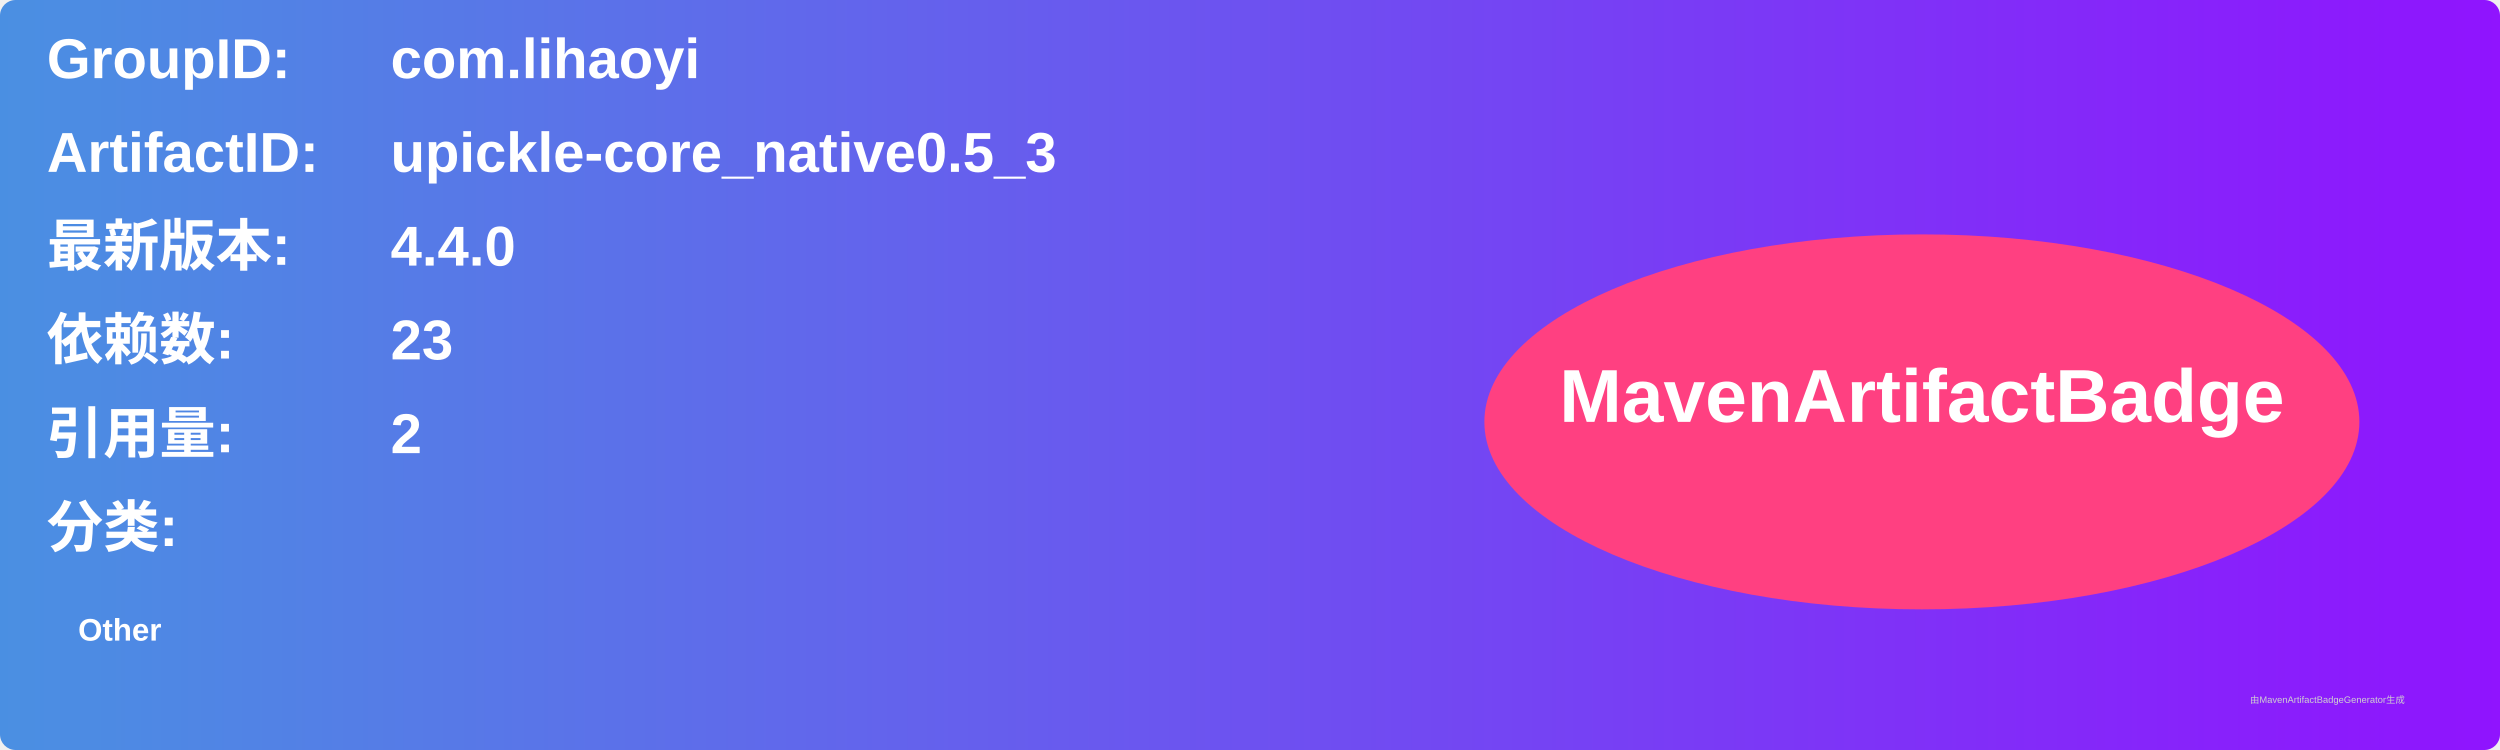
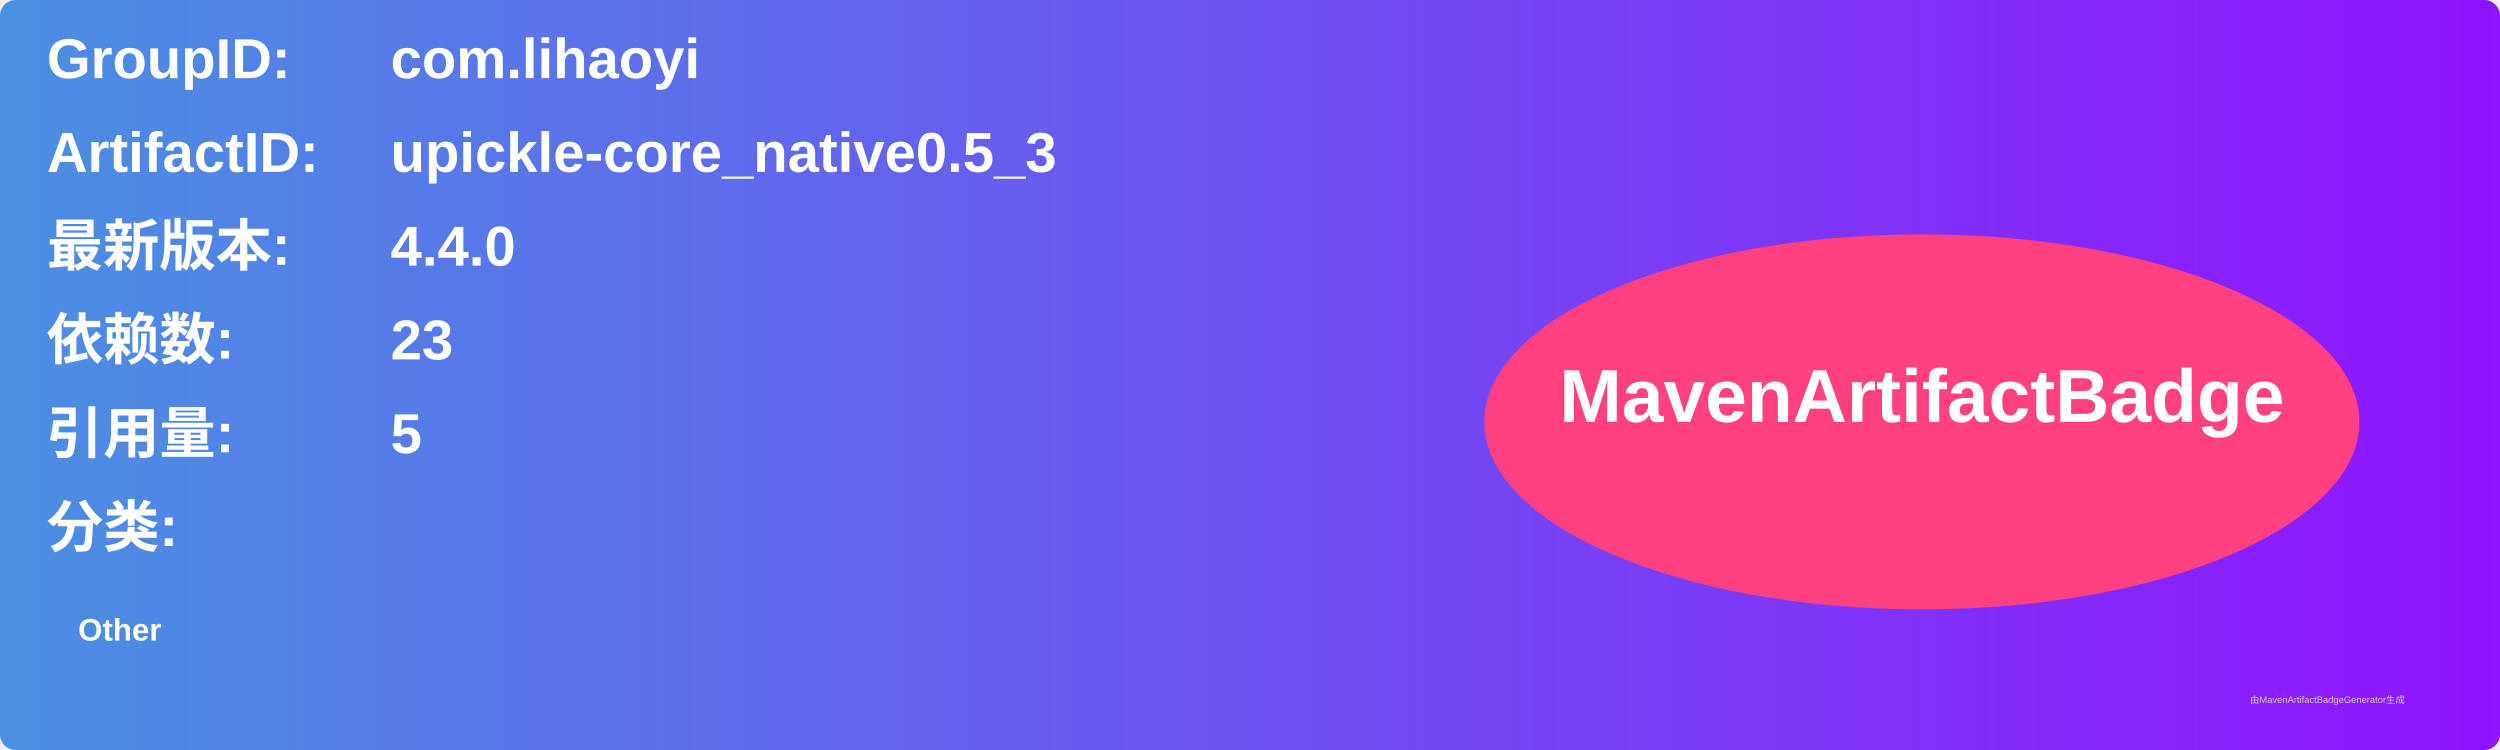
<svg xmlns="http://www.w3.org/2000/svg" width="800" height="240" viewBox="0 0 800 240">
  <linearGradient id="grad" x1="0%" y1="0%" x2="100%" y2="0%">
    <stop offset="0%" stop-color="#4a90e2" />
    <stop offset="100%" stop-color="#9013fe" />
  </linearGradient>
  <rect width="100%" height="100%" rx="5" ry="5" fill="url(#grad)" />
  <g transform="translate(15, 15)">
    <text x="0" y="10" font-family="Arial" font-size="18" fill="white" font-weight="bold" width="260">GroupID:</text>
    <text x="110" y="10" font-family="Arial" font-size="18" fill="white" font-weight="bold" width="460">com.lihaoyi</text>
    <text x="0" y="40" font-family="Arial" font-size="18" fill="white" font-weight="bold" width="260">ArtifactID:</text>
    <text x="110" y="40" font-family="Arial" font-size="18" fill="white" font-weight="bold" width="460">upickle-core_native0.5_3</text>
    <text x="0" y="70" font-family="Arial" font-size="18" fill="white" font-weight="bold">最新版本:</text>
    <text x="110" y="70" font-family="Arial" font-size="18" fill="white" font-weight="bold">
      <tspan font-weight="bold">4.4.0</tspan>
    </text>
    <text x="0" y="100" font-family="Arial" font-size="18" fill="white" font-weight="bold">依赖数: </text>
    <text x="110" y="100" font-family="Arial" font-size="18" fill="white">
      <tspan font-weight="bold">23</tspan>
    </text>
    <text x="0" y="130" font-family="Arial" font-size="18" fill="white" font-weight="bold">引用量: </text>
    <text x="110" y="130" font-family="Arial" font-size="18" fill="white">
-       <tspan font-weight="bold">2</tspan>
+       <tspan font-weight="bold">5</tspan>
    </text>
    <text x="0" y="160" font-family="Arial" font-size="18" fill="white" font-weight="bold">分类:</text>
    <text x="10" y="190" font-family="Arial" font-size="10" fill="white">
      <tspan font-weight="bold">Other</tspan>
    </text>
    <ellipse cx="600" cy="120" rx="140" ry="60" fill="#ff4081" />
    <text x="600" y="120" text-anchor="middle" font-family="Arial" font-size="24" fill="white" font-weight="bold">MavenArtifactBadge</text>
  </g>
  <text x="720" y="225" font-family="Arial" font-size="3" fill="#d0d0d0">由MavenArtifactBadgeGenerator生成</text>
</svg>
